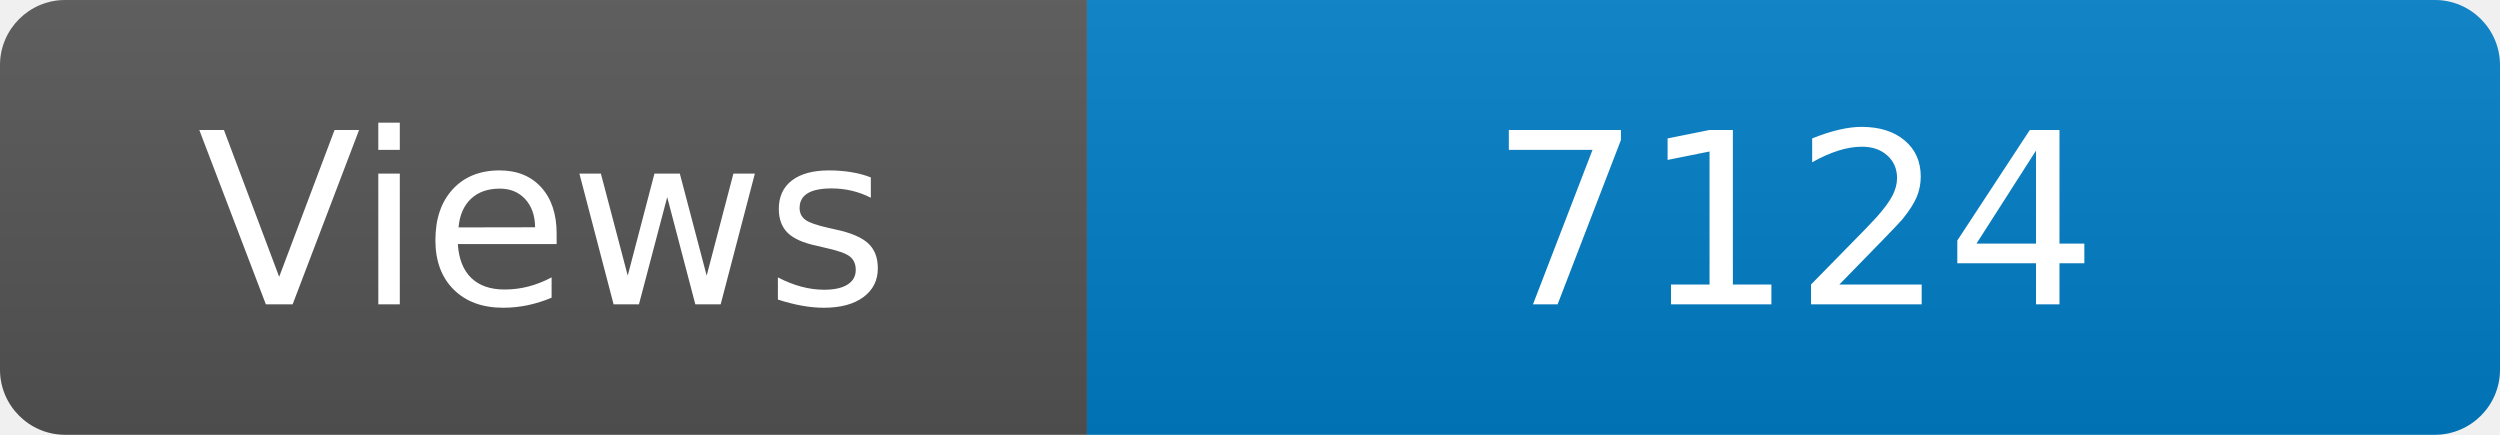
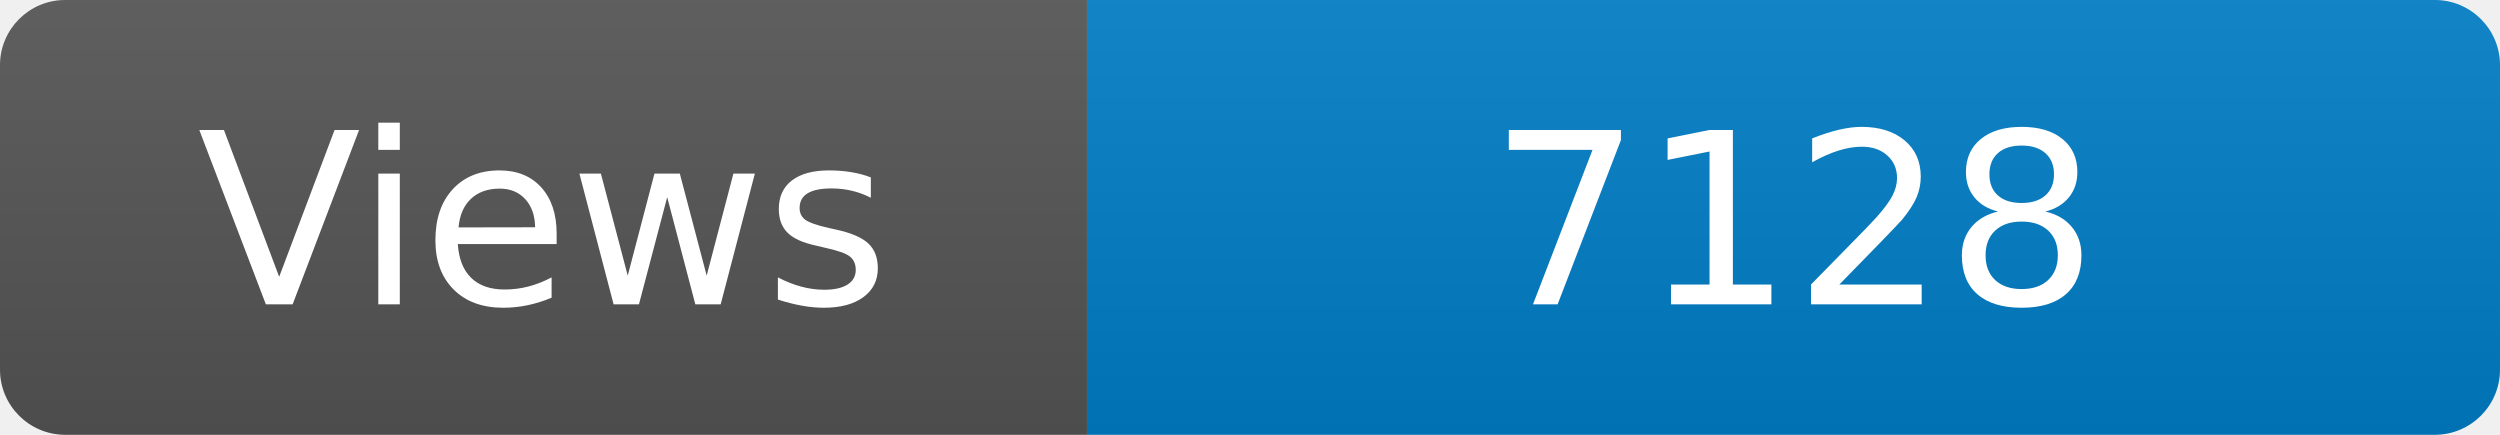
<svg xmlns="http://www.w3.org/2000/svg" width="115" height="20" role="img" aria-label="Maintained?: yes">
  <linearGradient id="s" x2="0" y2="100%">
    <stop offset="0" stop-color="#bbb" stop-opacity=".1" />
    <stop offset="1" stop-opacity=".1" />
  </linearGradient>
  <clipPath id="r">
    <rect width="115" height="20" rx="3" fill="#fff" />
  </clipPath>
  <g clip-path="url(#r)">
    <rect width="50" height="20" fill="#555" />
    <rect x="50" width="160" height="20" fill="#007ec6" />
    <rect width="115" height="20" fill="url(#s)" />
  </g>
  <g fill="#fff" text-anchor="middle" font-family="Verdana,Geneva,DejaVu Sans,sans-serif" font-size="110">
    <text x="250" y="140" transform="scale(.1)" fill="#fff">Views</text>
-     <text x="825" y="140" transform="scale(.1)" fill="#fff">7124</text>
+     <text x="825" y="140" transform="scale(.1)" fill="#fff">7128</text>
  </g>
</svg>
